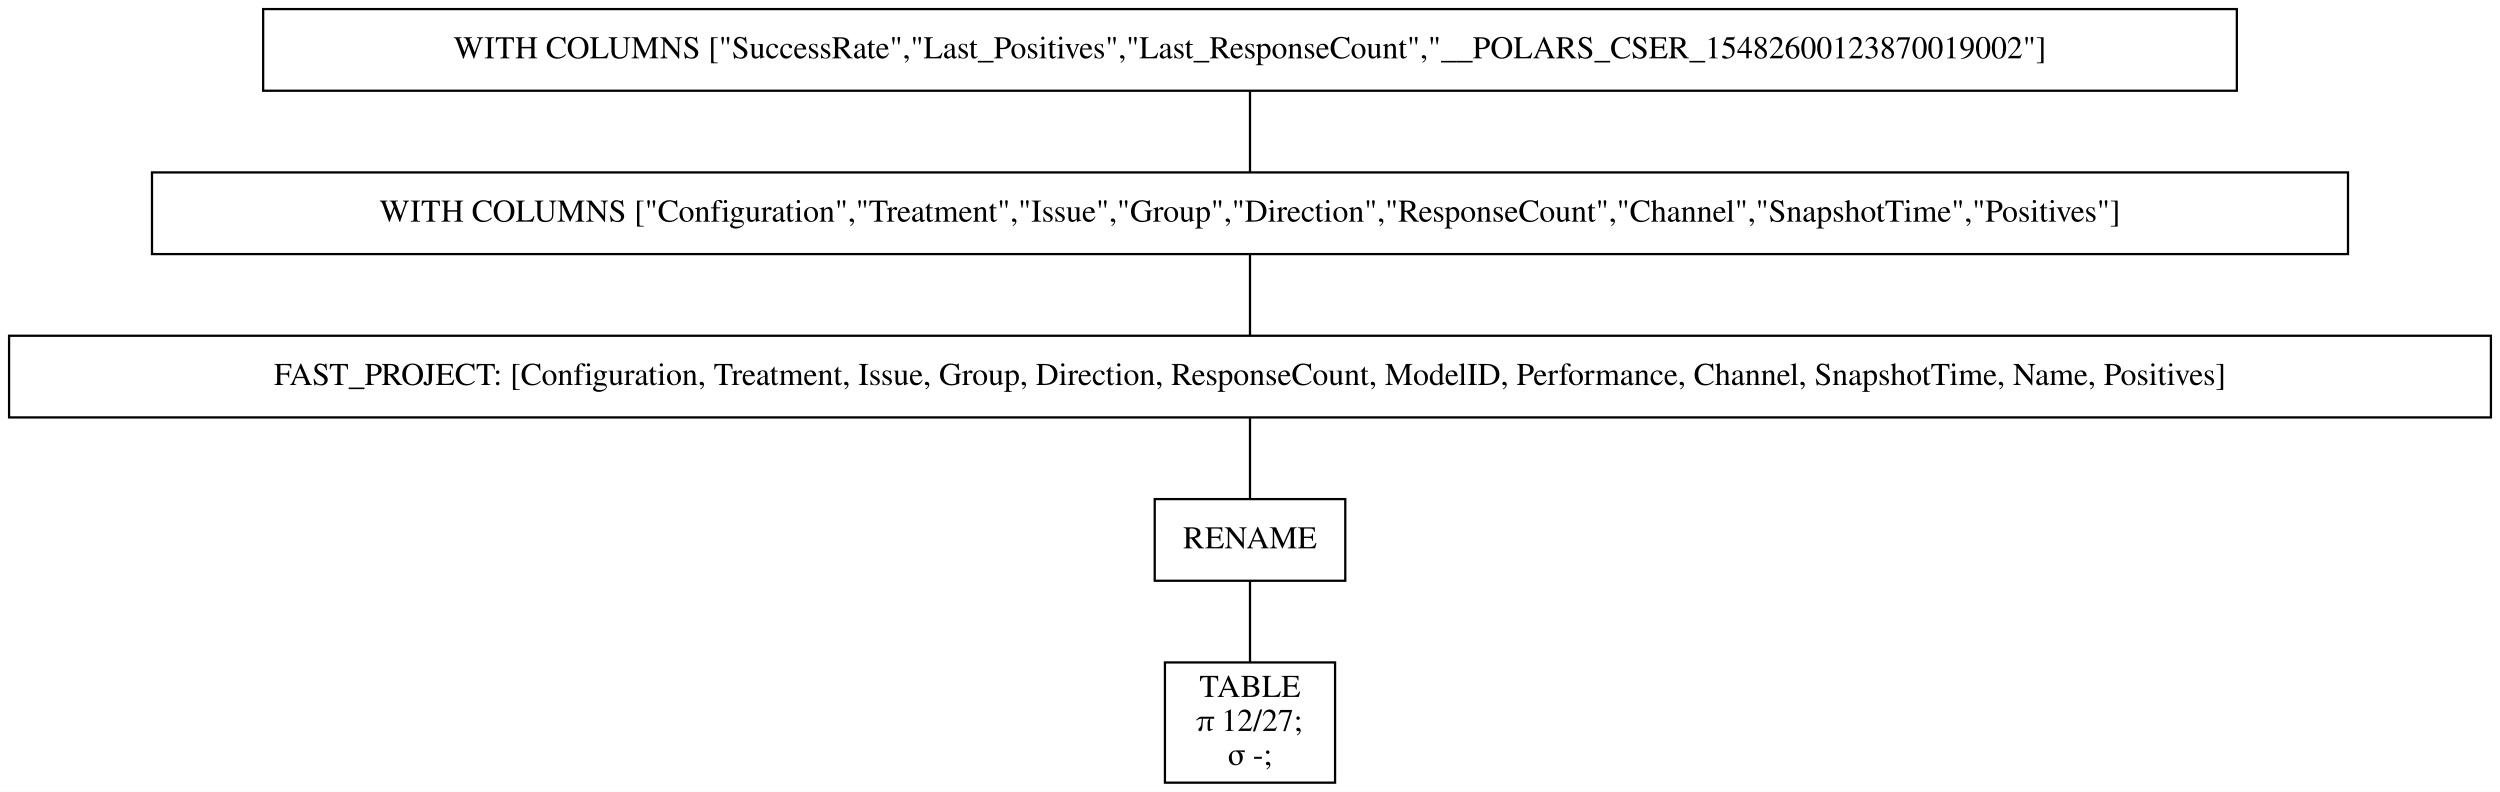
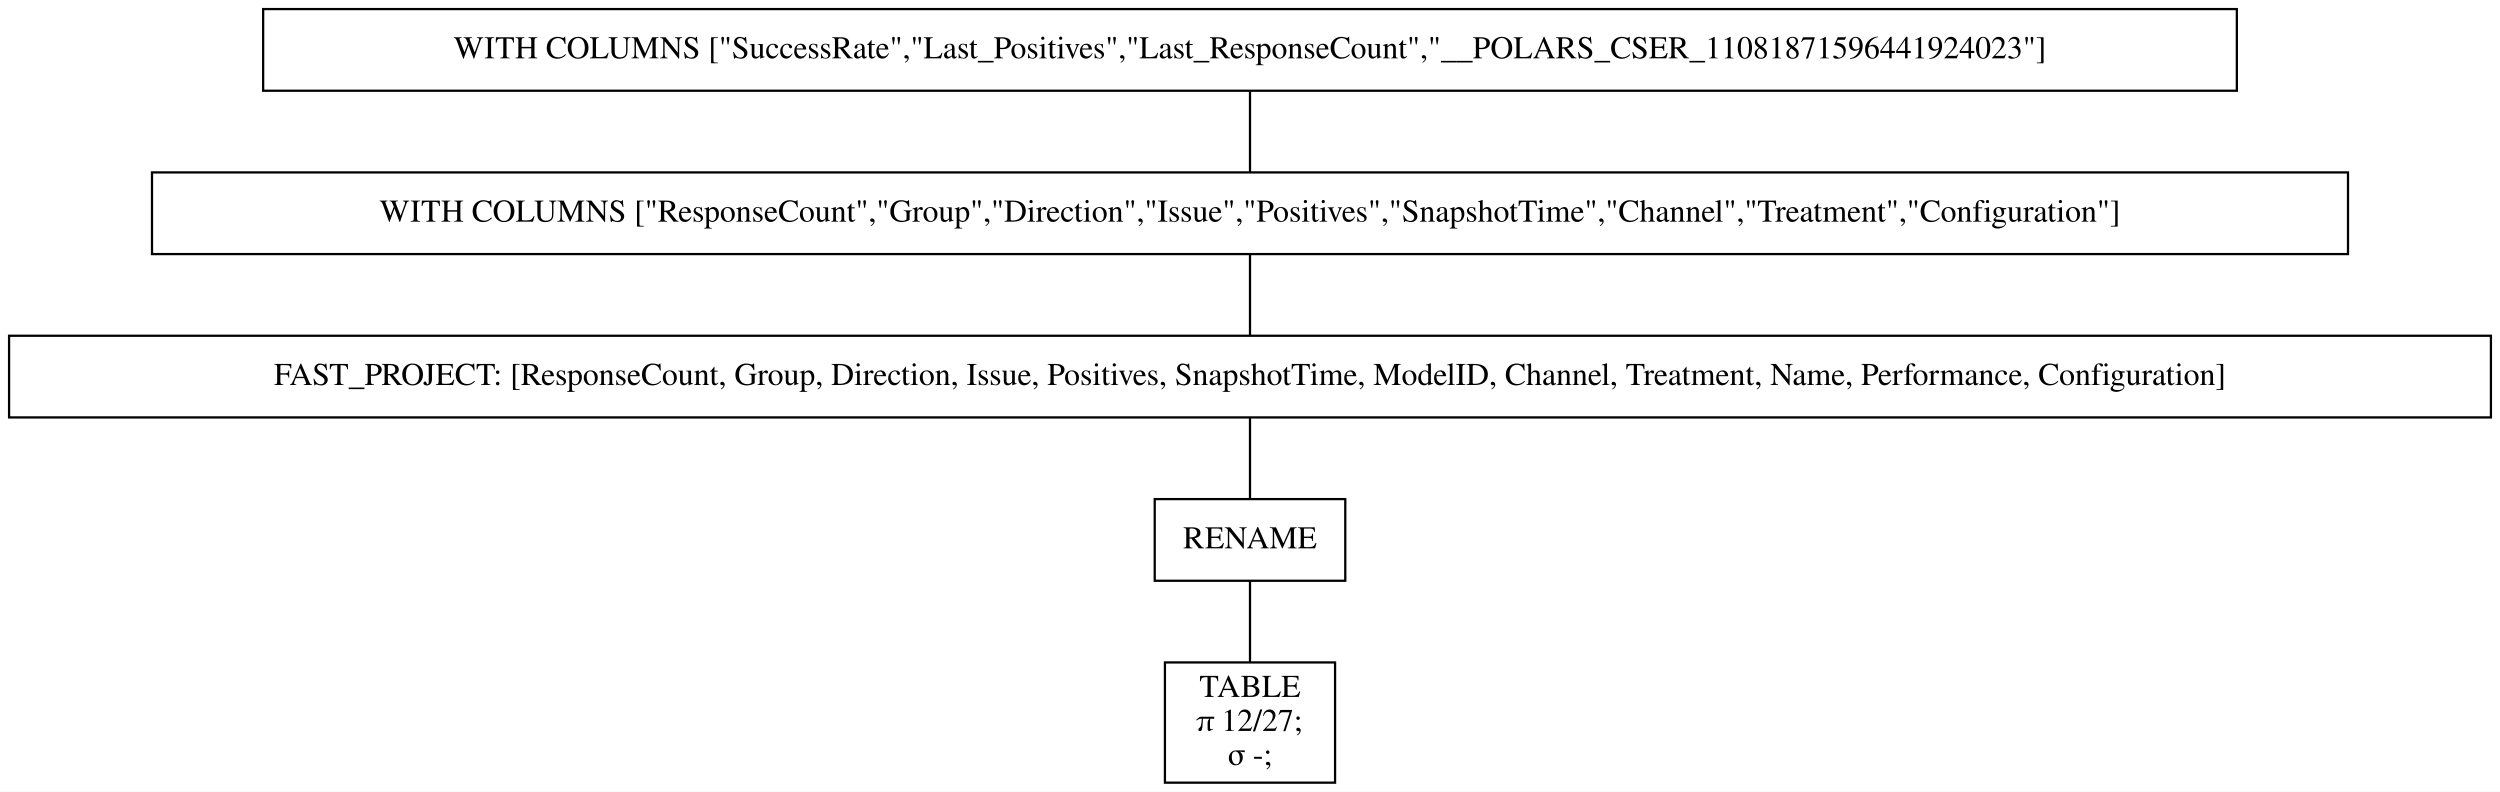
<svg xmlns="http://www.w3.org/2000/svg" width="1102pt" height="349pt" viewBox="0.00 0.00 1102.00 349.00">
  <g id="graph0" class="graph" transform="scale(1 1) rotate(0) translate(4 345)">
    <polygon fill="white" stroke="transparent" points="-4,4 -4,-345 1098,-345 1098,4 -4,4" />
    <g id="node1" class="node">
      <polygon fill="none" stroke="black" points="982,-341 112,-341 112,-305 982,-305 982,-341" />
-       <text text-anchor="middle" x="547" y="-319.3" font-family="Times,serif" font-size="14.00">WITH COLUMNS ["SuccessRate","Last_Positives","Last_ResponseCount","__POLARS_CSER_15482600123870019002"]</text>
+       <text text-anchor="middle" x="547" y="-319.3" font-family="Times,serif" font-size="14.00">WITH COLUMNS ["SuccessRate","Last_Positives","Last_ResponseCount","__POLARS_CSER_11081871596441924023"]</text>
    </g>
    <g id="node2" class="node">
      <polygon fill="none" stroke="black" points="1031,-269 63,-269 63,-233 1031,-233 1031,-269" />
-       <text text-anchor="middle" x="547" y="-247.3" font-family="Times,serif" font-size="14.00">WITH COLUMNS ["Configuration","Treatment","Issue","Group","Direction","ResponseCount","Channel","SnapshotTime","Positives"]</text>
+       <text text-anchor="middle" x="547" y="-247.3" font-family="Times,serif" font-size="14.00">WITH COLUMNS ["ResponseCount","Group","Direction","Issue","Positives","SnapshotTime","Channel","Treatment","Configuration"]</text>
    </g>
    <g id="edge1" class="edge">
      <path fill="none" stroke="black" d="M547,-304.7C547,-293.85 547,-279.92 547,-269.1" />
    </g>
    <g id="node3" class="node">
      <polygon fill="none" stroke="black" points="1094,-197 0,-197 0,-161 1094,-161 1094,-197" />
-       <text text-anchor="middle" x="547" y="-175.3" font-family="Times,serif" font-size="14.00">FAST_PROJECT: [Configuration, Treatment, Issue, Group, Direction, ResponseCount, ModelID, Performance, Channel, SnapshotTime, Name, Positives]</text>
+       <text text-anchor="middle" x="547" y="-175.3" font-family="Times,serif" font-size="14.00">FAST_PROJECT: [ResponseCount, Group, Direction, Issue, Positives, SnapshotTime, ModelID, Channel, Treatment, Name, Performance, Configuration]</text>
    </g>
    <g id="edge2" class="edge">
      <path fill="none" stroke="black" d="M547,-232.7C547,-221.85 547,-207.92 547,-197.1" />
    </g>
    <g id="node4" class="node">
      <polygon fill="none" stroke="black" points="589,-125 505,-125 505,-89 589,-89 589,-125" />
      <text text-anchor="middle" x="547" y="-103.3" font-family="Times,serif" font-size="14.00">RENAME</text>
    </g>
    <g id="edge3" class="edge">
      <path fill="none" stroke="black" d="M547,-160.7C547,-149.85 547,-135.92 547,-125.1" />
    </g>
    <g id="node5" class="node">
      <polygon fill="none" stroke="black" points="584.5,-53 509.5,-53 509.5,0 584.5,0 584.5,-53" />
      <text text-anchor="middle" x="547" y="-37.8" font-family="Times,serif" font-size="14.00">TABLE</text>
      <text text-anchor="middle" x="547" y="-22.8" font-family="Times,serif" font-size="14.00">π 12/27;</text>
      <text text-anchor="middle" x="547" y="-7.8" font-family="Times,serif" font-size="14.00">σ -;</text>
    </g>
    <g id="edge4" class="edge">
      <path fill="none" stroke="black" d="M547,-88.97C547,-78.51 547,-64.9 547,-53.16" />
    </g>
  </g>
</svg>
